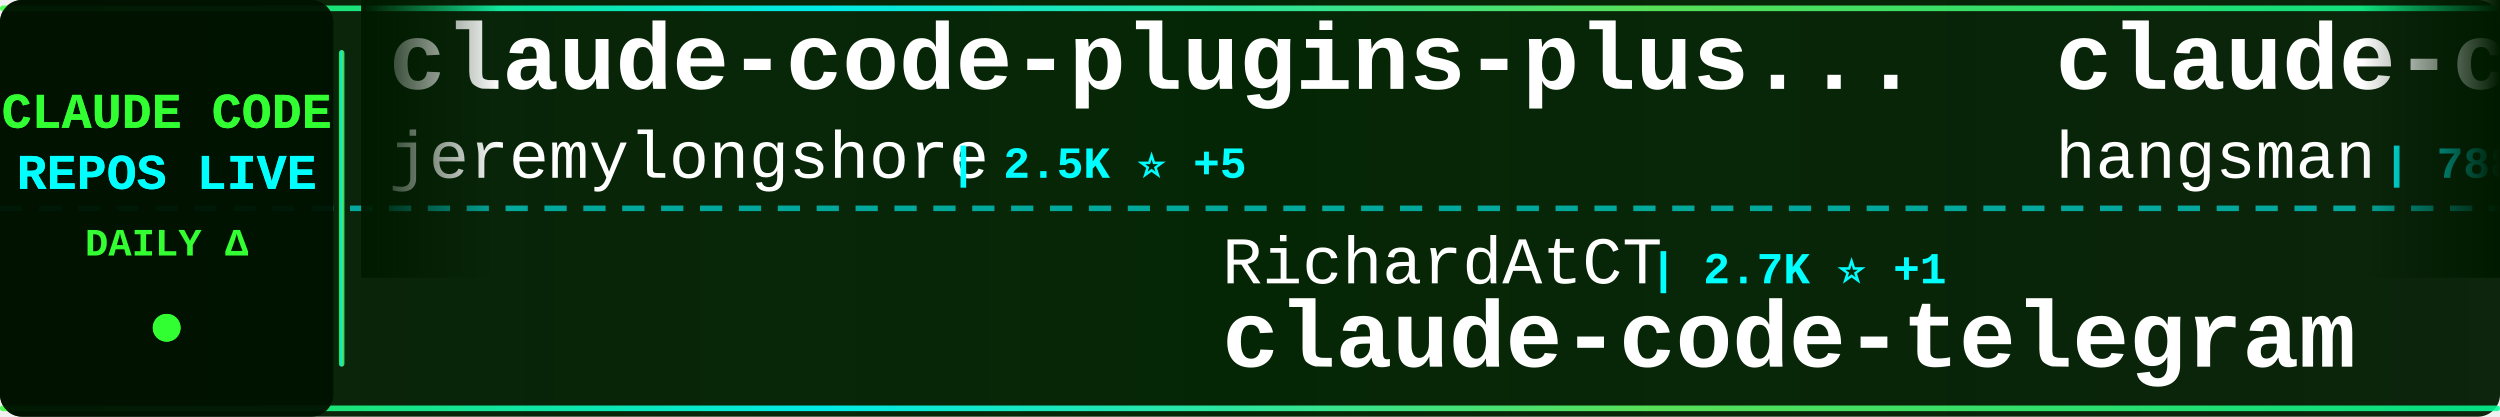
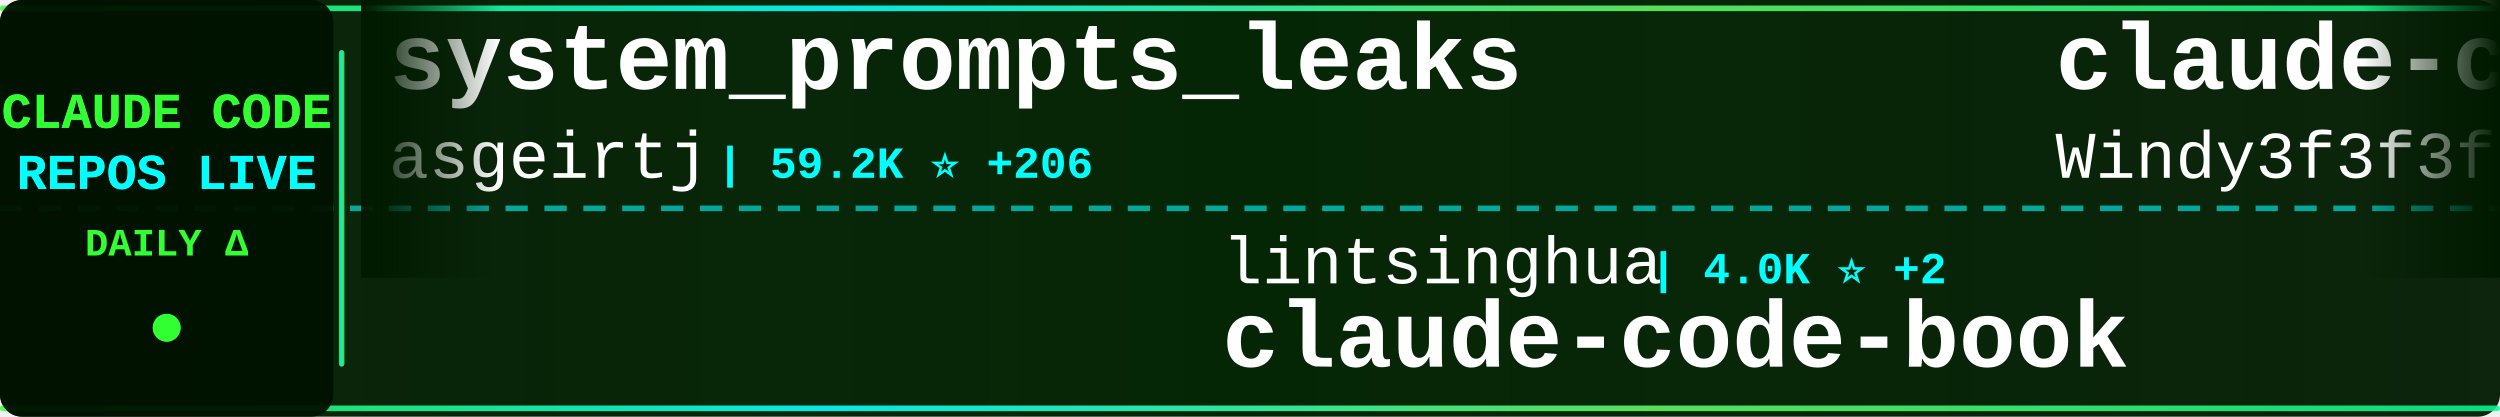
<svg xmlns="http://www.w3.org/2000/svg" width="900" height="150">
  <defs>
    <linearGradient id="tickerBg" x1="0%" y1="0%" x2="100%" y2="0%">
      <stop offset="0%" style="stop-color:#001a00;stop-opacity:0.95" />
      <stop offset="50%" style="stop-color:#002200;stop-opacity:0.98" />
      <stop offset="100%" style="stop-color:#001a00;stop-opacity:0.95" />
    </linearGradient>
    <linearGradient id="borderGrad" x1="0%" y1="0%" x2="100%" y2="0%">
      <stop offset="0%" style="stop-color:#33ff33;stop-opacity:0.85">
        <animate attributeName="stop-opacity" values="0.85;1;0.85" dur="2s" repeatCount="indefinite" />
      </stop>
      <stop offset="33%" style="stop-color:#00ffff;stop-opacity:0.9">
        <animate attributeName="stop-opacity" values="0.9;1;0.9" dur="2.2s" repeatCount="indefinite" />
      </stop>
      <stop offset="66%" style="stop-color:#66ff66;stop-opacity:0.85">
        <animate attributeName="stop-opacity" values="0.85;1;0.85" dur="1.8s" repeatCount="indefinite" />
      </stop>
      <stop offset="100%" style="stop-color:#00ff99;stop-opacity:0.85">
        <animate attributeName="stop-opacity" values="0.85;1;0.85" dur="2s" repeatCount="indefinite" />
      </stop>
    </linearGradient>
    <filter id="textGlow">
      <feGaussianBlur stdDeviation="0.1" result="coloredBlur" />
      <feMerge>
        <feMergeNode in="coloredBlur" />
        <feMergeNode in="SourceGraphic" />
      </feMerge>
    </filter>
    <filter id="metricGlow">
      <feGaussianBlur stdDeviation="0.2" result="coloredBlur" />
      <feMerge>
        <feMergeNode in="coloredBlur" />
        <feMergeNode in="SourceGraphic" />
      </feMerge>
    </filter>
    <linearGradient id="leftFade" x1="0%" y1="0%" x2="100%" y2="0%">
      <stop offset="0%" style="stop-color:#001a00;stop-opacity:1" />
      <stop offset="100%" style="stop-color:#001a00;stop-opacity:0" />
    </linearGradient>
    <linearGradient id="rightFade" x1="0%" y1="0%" x2="100%" y2="0%">
      <stop offset="0%" style="stop-color:#001a00;stop-opacity:0" />
      <stop offset="100%" style="stop-color:#001a00;stop-opacity:1" />
    </linearGradient>
  </defs>
  <rect width="900" height="150" fill="url(#tickerBg)" rx="8" />
  <rect x="0" y="2" width="900" height="2" fill="url(#borderGrad)" rx="1" />
  <rect x="0" y="146" width="900" height="2" fill="url(#borderGrad)" rx="1" />
  <line x1="0" y1="75" x2="900" y2="75" stroke="#00ffff" stroke-width="2" stroke-dasharray="8 6" opacity="0.6" />
  <rect x="0" y="0" width="120" height="150" fill="#001100" opacity="0.95" rx="8" />
  <text x="60" y="46" font-family="'Courier New', monospace" font-size="18" font-weight="bold" fill="#33ff33" text-anchor="middle" filter="url(#textGlow)">
    CLAUDE CODE
  </text>
  <text x="60" y="68" font-family="'Courier New', monospace" font-size="18" font-weight="bold" fill="#00ffff" text-anchor="middle" filter="url(#textGlow)">
    REPOS LIVE
  </text>
  <text x="60" y="92" font-family="'Courier New', monospace" font-size="14" font-weight="bold" fill="#33ff33" text-anchor="middle">
    DAILY Δ
  </text>
  <circle cx="60" cy="118" r="5" fill="#33ff33" filter="url(#metricGlow)">
    <animate attributeName="r" values="4;6;4" dur="1.5s" repeatCount="indefinite" />
    <animate attributeName="opacity" values="0.6;1;0.6" dur="1.5s" repeatCount="indefinite" />
  </circle>
  <rect x="122" y="18" width="2" height="114" fill="url(#borderGrad)" rx="1" />
  <clipPath id="tickerClip">
    <rect x="130" y="0" width="770" height="150" />
  </clipPath>
  <g clip-path="url(#tickerClip)">
    <g id="tickerItems">
      <animateTransform attributeName="transform" attributeType="XML" type="translate" from="0 0" to="-3000 0" dur="54s" repeatCount="indefinite" />
      <g transform="translate(0, 0)">
-         <text x="140" y="32" font-family="'Courier New', monospace" font-size="34" font-weight="bold" fill="#ffffff">claude-code-plugins-plus...</text>
-         <text x="140" y="64" font-family="'Courier New', monospace" font-size="24" font-weight="normal" fill="#ffffff" opacity="1.0">jeremylongshore</text>
-         <text x="342" y="64" font-family="'Courier New', monospace" font-size="16" font-weight="bold" fill="#00ffff"> | 2.5K ⭐ +5</text>
+         <text x="140" y="32" font-family="'Courier New', monospace" font-size="34" font-weight="bold" fill="#ffffff">system_prompts_leaks</text>
+         <text x="140" y="64" font-family="'Courier New', monospace" font-size="24" font-weight="normal" fill="#ffffff" opacity="1.0">asgeirtj</text>
+         <text x="258" y="64" font-family="'Courier New', monospace" font-size="16" font-weight="bold" fill="#00ffff"> | 59.2K ⭐ +206</text>
      </g>
      <g transform="translate(300, 0)">
-         <text x="140" y="102" font-family="'Courier New', monospace" font-size="24" font-weight="normal" fill="#ffffff" opacity="1.0">RichardAtCT</text>
-         <text x="294" y="102" font-family="'Courier New', monospace" font-size="16" font-weight="bold" fill="#00ffff"> | 2.7K ⭐ +1</text>
-         <text x="140" y="132" font-family="'Courier New', monospace" font-size="34" font-weight="bold" fill="#ffffff">claude-code-telegram</text>
+         <text x="140" y="102" font-family="'Courier New', monospace" font-size="24" font-weight="normal" fill="#ffffff" opacity="1.0">lintsinghua</text>
+         <text x="294" y="102" font-family="'Courier New', monospace" font-size="16" font-weight="bold" fill="#00ffff"> | 4.0K ⭐ +2</text>
+         <text x="140" y="132" font-family="'Courier New', monospace" font-size="34" font-weight="bold" fill="#ffffff">claude-code-book</text>
      </g>
      <g transform="translate(600, 0)">
+         <text x="140" y="32" font-family="'Courier New', monospace" font-size="34" font-weight="bold" fill="#ffffff">claude-code-from-scratch</text>
+         <text x="140" y="64" font-family="'Courier New', monospace" font-size="24" font-weight="normal" fill="#ffffff" opacity="1.0">Windy3f3f3f3f</text>
+         <text x="318" y="64" font-family="'Courier New', monospace" font-size="16" font-weight="bold" fill="#00ffff"> | 2.4K ⭐ +12</text>
+       </g>
+       <g transform="translate(900, 0)">
+         <text x="140" y="102" font-family="'Courier New', monospace" font-size="24" font-weight="normal" fill="#ffffff" opacity="1.0">anthropics</text>
+         <text x="282" y="102" font-family="'Courier New', monospace" font-size="16" font-weight="bold" fill="#00ffff"> | 162.9K ⭐ +261</text>
+         <text x="140" y="132" font-family="'Courier New', monospace" font-size="34" font-weight="bold" fill="#ffffff">skills</text>
+       </g>
+       <g transform="translate(1200, 0)">
+         <text x="140" y="32" font-family="'Courier New', monospace" font-size="34" font-weight="bold" fill="#ffffff">oh-my-claudecode</text>
+         <text x="140" y="64" font-family="'Courier New', monospace" font-size="24" font-weight="normal" fill="#ffffff" opacity="1.0">Yeachan-Heo</text>
+         <text x="294" y="64" font-family="'Courier New', monospace" font-size="16" font-weight="bold" fill="#00ffff"> | 37.9K ⭐ +34</text>
+       </g>
+       <g transform="translate(1500, 0)">
+         <text x="140" y="102" font-family="'Courier New', monospace" font-size="24" font-weight="normal" fill="#ffffff" opacity="1.0">xu-xiang</text>
+         <text x="258" y="102" font-family="'Courier New', monospace" font-size="16" font-weight="bold" fill="#00ffff"> | 1.7K ⭐ +11</text>
+         <text x="140" y="132" font-family="'Courier New', monospace" font-size="34" font-weight="bold" fill="#ffffff">everything-claude-code-z...</text>
+       </g>
+       <g transform="translate(1800, 0)">
+         <text x="140" y="32" font-family="'Courier New', monospace" font-size="34" font-weight="bold" fill="#ffffff">claude-code-pm-course</text>
+         <text x="140" y="64" font-family="'Courier New', monospace" font-size="24" font-weight="normal" fill="#ffffff" opacity="1.0">carlvellotti</text>
+         <text x="306" y="64" font-family="'Courier New', monospace" font-size="16" font-weight="bold" fill="#00ffff"> | 2.1K ⭐ +1</text>
+       </g>
+       <g transform="translate(2100, 0)">
+         <text x="140" y="102" font-family="'Courier New', monospace" font-size="24" font-weight="normal" fill="#ffffff" opacity="1.0">ykdojo</text>
+         <text x="234" y="102" font-family="'Courier New', monospace" font-size="16" font-weight="bold" fill="#00ffff"> | 9.4K ⭐ +14</text>
+         <text x="140" y="132" font-family="'Courier New', monospace" font-size="34" font-weight="bold" fill="#ffffff">claude-code-tips</text>
+       </g>
+       <g transform="translate(2400, 0)">
        <text x="140" y="32" font-family="'Courier New', monospace" font-size="34" font-weight="bold" fill="#ffffff">claude-code-source</text>
        <text x="140" y="64" font-family="'Courier New', monospace" font-size="24" font-weight="normal" fill="#ffffff" opacity="1.0">hangsman</text>
        <text x="258" y="64" font-family="'Courier New', monospace" font-size="16" font-weight="bold" fill="#00ffff"> | 788 ⭐</text>
      </g>
-       <g transform="translate(900, 0)">
-         <text x="140" y="102" font-family="'Courier New', monospace" font-size="24" font-weight="normal" fill="#ffffff" opacity="1.0">rohitg00</text>
-         <text x="258" y="102" font-family="'Courier New', monospace" font-size="16" font-weight="bold" fill="#00ffff"> | 2.4K ⭐ +2</text>
-         <text x="140" y="132" font-family="'Courier New', monospace" font-size="34" font-weight="bold" fill="#ffffff">awesome-claude-code-tool...</text>
+       <g transform="translate(2700, 0)">
+         <text x="140" y="102" font-family="'Courier New', monospace" font-size="24" font-weight="normal" fill="#ffffff" opacity="1.0">anthropics</text>
+         <text x="282" y="102" font-family="'Courier New', monospace" font-size="16" font-weight="bold" fill="#00ffff"> | 917 ⭐ +1</text>
+         <text x="140" y="132" font-family="'Courier New', monospace" font-size="34" font-weight="bold" fill="#ffffff">claude-code-base-action</text>
      </g>
-       <g transform="translate(1200, 0)">
-         <text x="140" y="32" font-family="'Courier New', monospace" font-size="34" font-weight="bold" fill="#ffffff">claude-code-settings</text>
-         <text x="140" y="64" font-family="'Courier New', monospace" font-size="24" font-weight="normal" fill="#ffffff" opacity="1.0">feiskyer</text>
-         <text x="258" y="64" font-family="'Courier New', monospace" font-size="16" font-weight="bold" fill="#00ffff"> | 1.6K ⭐ +2</text>
-       </g>
-       <g transform="translate(1500, 0)">
-         <text x="140" y="102" font-family="'Courier New', monospace" font-size="24" font-weight="normal" fill="#ffffff" opacity="1.0">Yeachan-Heo</text>
-         <text x="294" y="102" font-family="'Courier New', monospace" font-size="16" font-weight="bold" fill="#00ffff"> | 37.9K ⭐ +36</text>
-         <text x="140" y="132" font-family="'Courier New', monospace" font-size="34" font-weight="bold" fill="#ffffff">oh-my-claudecode</text>
-       </g>
-       <g transform="translate(1800, 0)">
-         <text x="140" y="32" font-family="'Courier New', monospace" font-size="34" font-weight="bold" fill="#ffffff">claude-code-my-workflow</text>
-         <text x="140" y="64" font-family="'Courier New', monospace" font-size="24" font-weight="normal" fill="#ffffff" opacity="1.0">pedrohcgs</text>
-         <text x="270" y="64" font-family="'Courier New', monospace" font-size="16" font-weight="bold" fill="#00ffff"> | 1.4K ⭐ +2</text>
-       </g>
-       <g transform="translate(2100, 0)">
-         <text x="140" y="102" font-family="'Courier New', monospace" font-size="24" font-weight="normal" fill="#ffffff" opacity="1.0">SeemSeam</text>
-         <text x="258" y="102" font-family="'Courier New', monospace" font-size="16" font-weight="bold" fill="#00ffff"> | 3.3K ⭐ +6</text>
-         <text x="140" y="132" font-family="'Courier New', monospace" font-size="34" font-weight="bold" fill="#ffffff">claude_codex_bridge</text>
-       </g>
-       <g transform="translate(2400, 0)">
+       <g transform="translate(3000, 0)">
        <text x="140" y="32" font-family="'Courier New', monospace" font-size="34" font-weight="bold" fill="#ffffff">system_prompts_leaks</text>
        <text x="140" y="64" font-family="'Courier New', monospace" font-size="24" font-weight="normal" fill="#ffffff" opacity="1.0">asgeirtj</text>
-         <text x="258" y="64" font-family="'Courier New', monospace" font-size="16" font-weight="bold" fill="#00ffff"> | 59.2K ⭐ +210</text>
-       </g>
-       <g transform="translate(2700, 0)">
-         <text x="140" y="102" font-family="'Courier New', monospace" font-size="24" font-weight="normal" fill="#ffffff" opacity="1.0">ponponon</text>
-         <text x="258" y="102" font-family="'Courier New', monospace" font-size="16" font-weight="bold" fill="#00ffff"> | 2.3K ⭐ +2</text>
-         <text x="140" y="132" font-family="'Courier New', monospace" font-size="34" font-weight="bold" fill="#ffffff">claude_code_src</text>
-       </g>
-       <g transform="translate(3000, 0)">
-         <text x="140" y="32" font-family="'Courier New', monospace" font-size="34" font-weight="bold" fill="#ffffff">claude-code-plugins-plus...</text>
-         <text x="140" y="64" font-family="'Courier New', monospace" font-size="24" font-weight="normal" fill="#ffffff" opacity="1.0">jeremylongshore</text>
-         <text x="342" y="64" font-family="'Courier New', monospace" font-size="16" font-weight="bold" fill="#00ffff"> | 2.5K ⭐ +5</text>
+         <text x="258" y="64" font-family="'Courier New', monospace" font-size="16" font-weight="bold" fill="#00ffff"> | 59.2K ⭐ +206</text>
      </g>
      <g transform="translate(3300, 0)">
-         <text x="140" y="102" font-family="'Courier New', monospace" font-size="24" font-weight="normal" fill="#ffffff" opacity="1.0">RichardAtCT</text>
-         <text x="294" y="102" font-family="'Courier New', monospace" font-size="16" font-weight="bold" fill="#00ffff"> | 2.7K ⭐ +1</text>
-         <text x="140" y="132" font-family="'Courier New', monospace" font-size="34" font-weight="bold" fill="#ffffff">claude-code-telegram</text>
+         <text x="140" y="102" font-family="'Courier New', monospace" font-size="24" font-weight="normal" fill="#ffffff" opacity="1.0">lintsinghua</text>
+         <text x="294" y="102" font-family="'Courier New', monospace" font-size="16" font-weight="bold" fill="#00ffff"> | 4.0K ⭐ +2</text>
+         <text x="140" y="132" font-family="'Courier New', monospace" font-size="34" font-weight="bold" fill="#ffffff">claude-code-book</text>
      </g>
      <g transform="translate(3600, 0)">
-         <text x="140" y="32" font-family="'Courier New', monospace" font-size="34" font-weight="bold" fill="#ffffff">claude-code-source</text>
-         <text x="140" y="64" font-family="'Courier New', monospace" font-size="24" font-weight="normal" fill="#ffffff" opacity="1.0">hangsman</text>
-         <text x="258" y="64" font-family="'Courier New', monospace" font-size="16" font-weight="bold" fill="#00ffff"> | 788 ⭐</text>
+         <text x="140" y="32" font-family="'Courier New', monospace" font-size="34" font-weight="bold" fill="#ffffff">claude-code-from-scratch</text>
+         <text x="140" y="64" font-family="'Courier New', monospace" font-size="24" font-weight="normal" fill="#ffffff" opacity="1.0">Windy3f3f3f3f</text>
+         <text x="318" y="64" font-family="'Courier New', monospace" font-size="16" font-weight="bold" fill="#00ffff"> | 2.4K ⭐ +12</text>
      </g>
      <g transform="translate(3900, 0)">
-         <text x="140" y="102" font-family="'Courier New', monospace" font-size="24" font-weight="normal" fill="#ffffff" opacity="1.0">rohitg00</text>
-         <text x="258" y="102" font-family="'Courier New', monospace" font-size="16" font-weight="bold" fill="#00ffff"> | 2.4K ⭐ +2</text>
-         <text x="140" y="132" font-family="'Courier New', monospace" font-size="34" font-weight="bold" fill="#ffffff">awesome-claude-code-tool...</text>
+         <text x="140" y="102" font-family="'Courier New', monospace" font-size="24" font-weight="normal" fill="#ffffff" opacity="1.0">anthropics</text>
+         <text x="282" y="102" font-family="'Courier New', monospace" font-size="16" font-weight="bold" fill="#00ffff"> | 162.9K ⭐ +261</text>
+         <text x="140" y="132" font-family="'Courier New', monospace" font-size="34" font-weight="bold" fill="#ffffff">skills</text>
      </g>
    </g>
  </g>
  <rect x="130" y="0" width="50" height="100" fill="url(#leftFade)" />
  <rect x="850" y="0" width="50" height="100" fill="url(#rightFade)" />
</svg>
